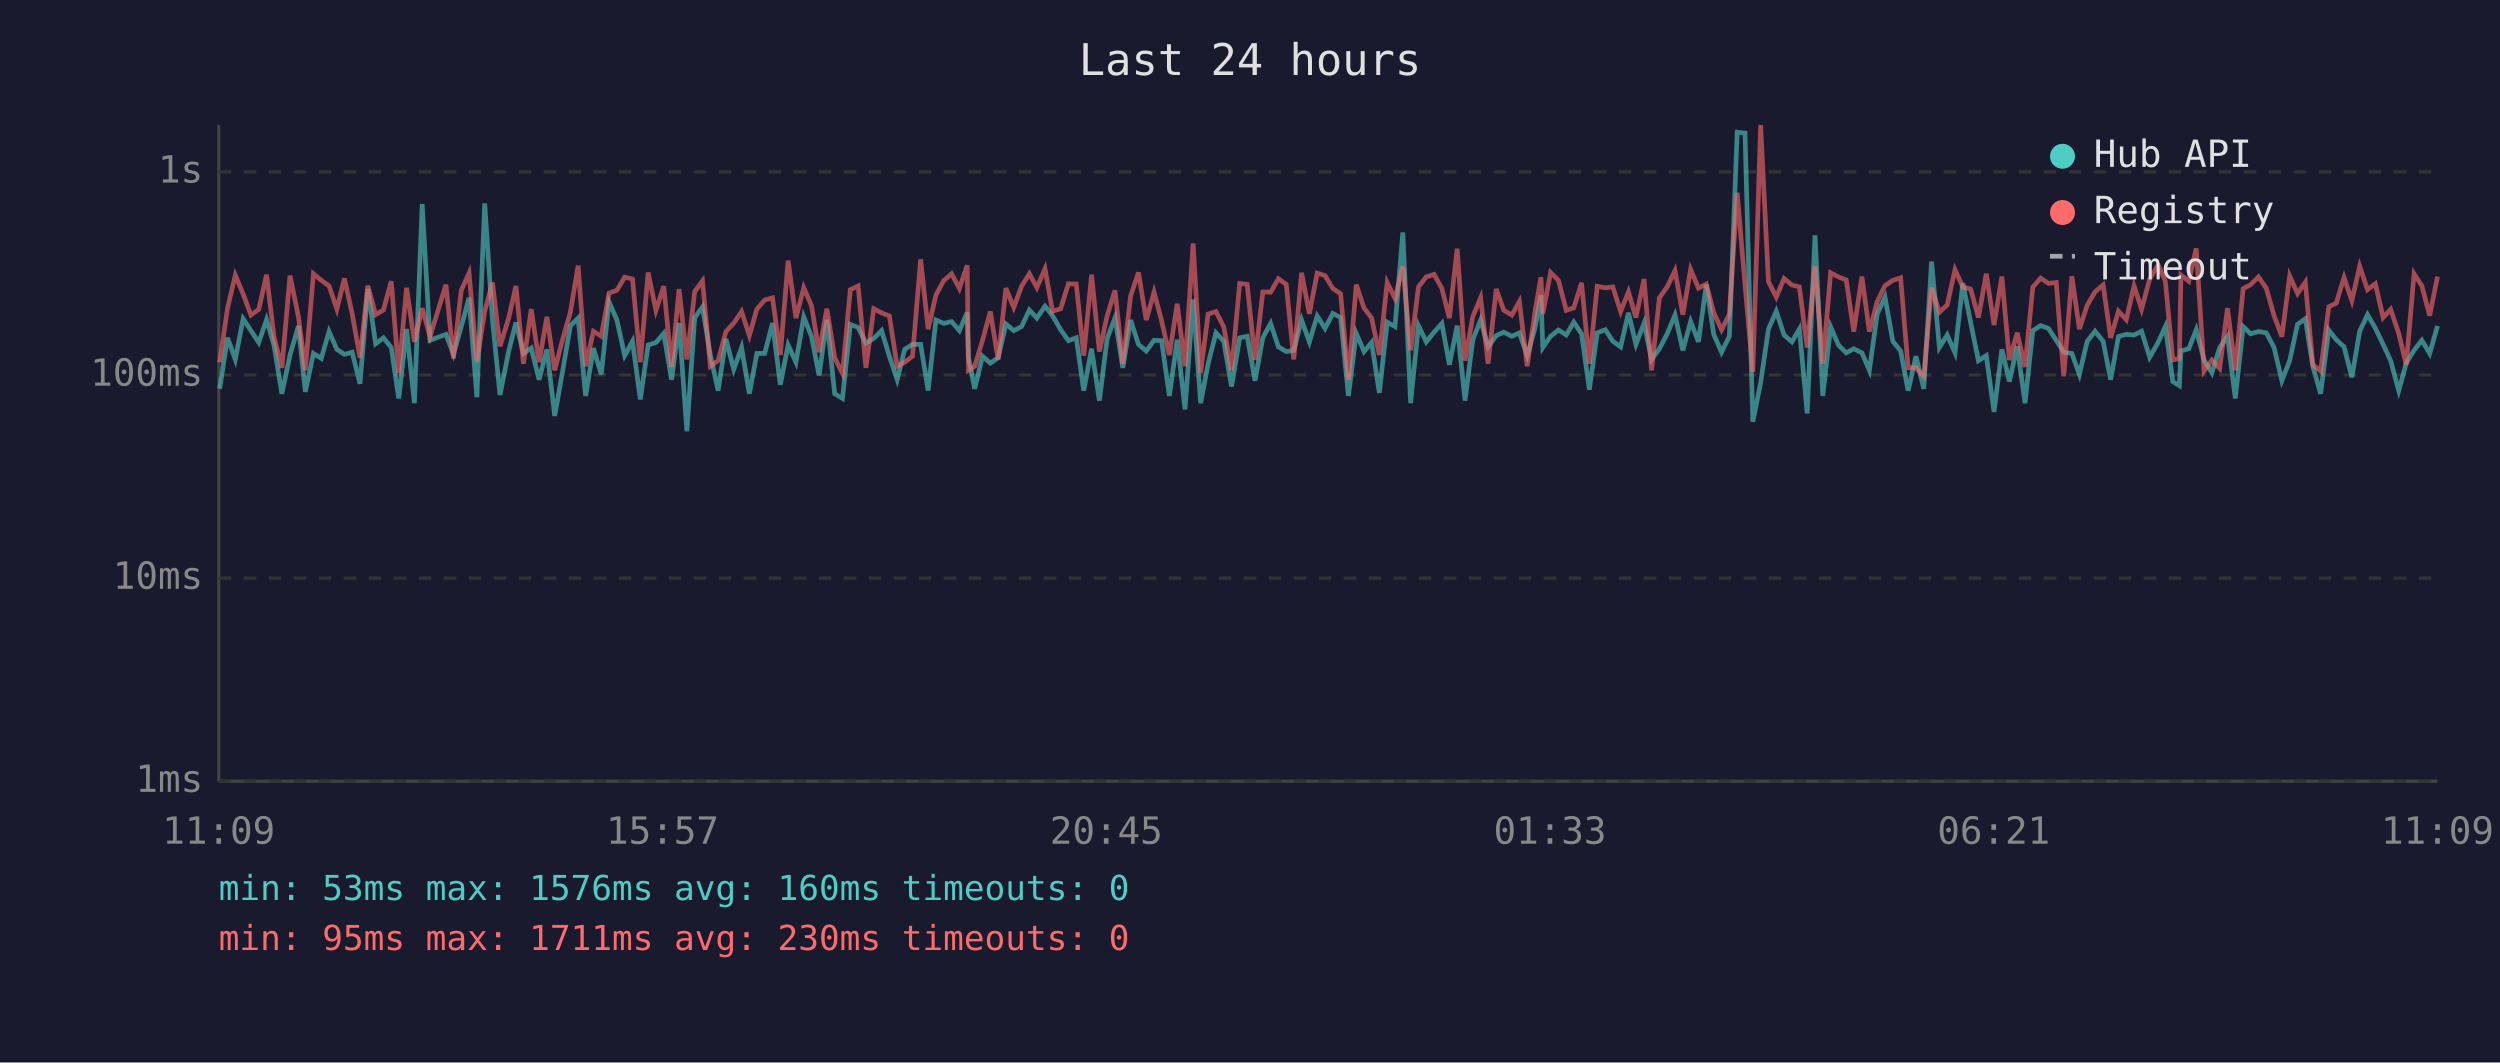
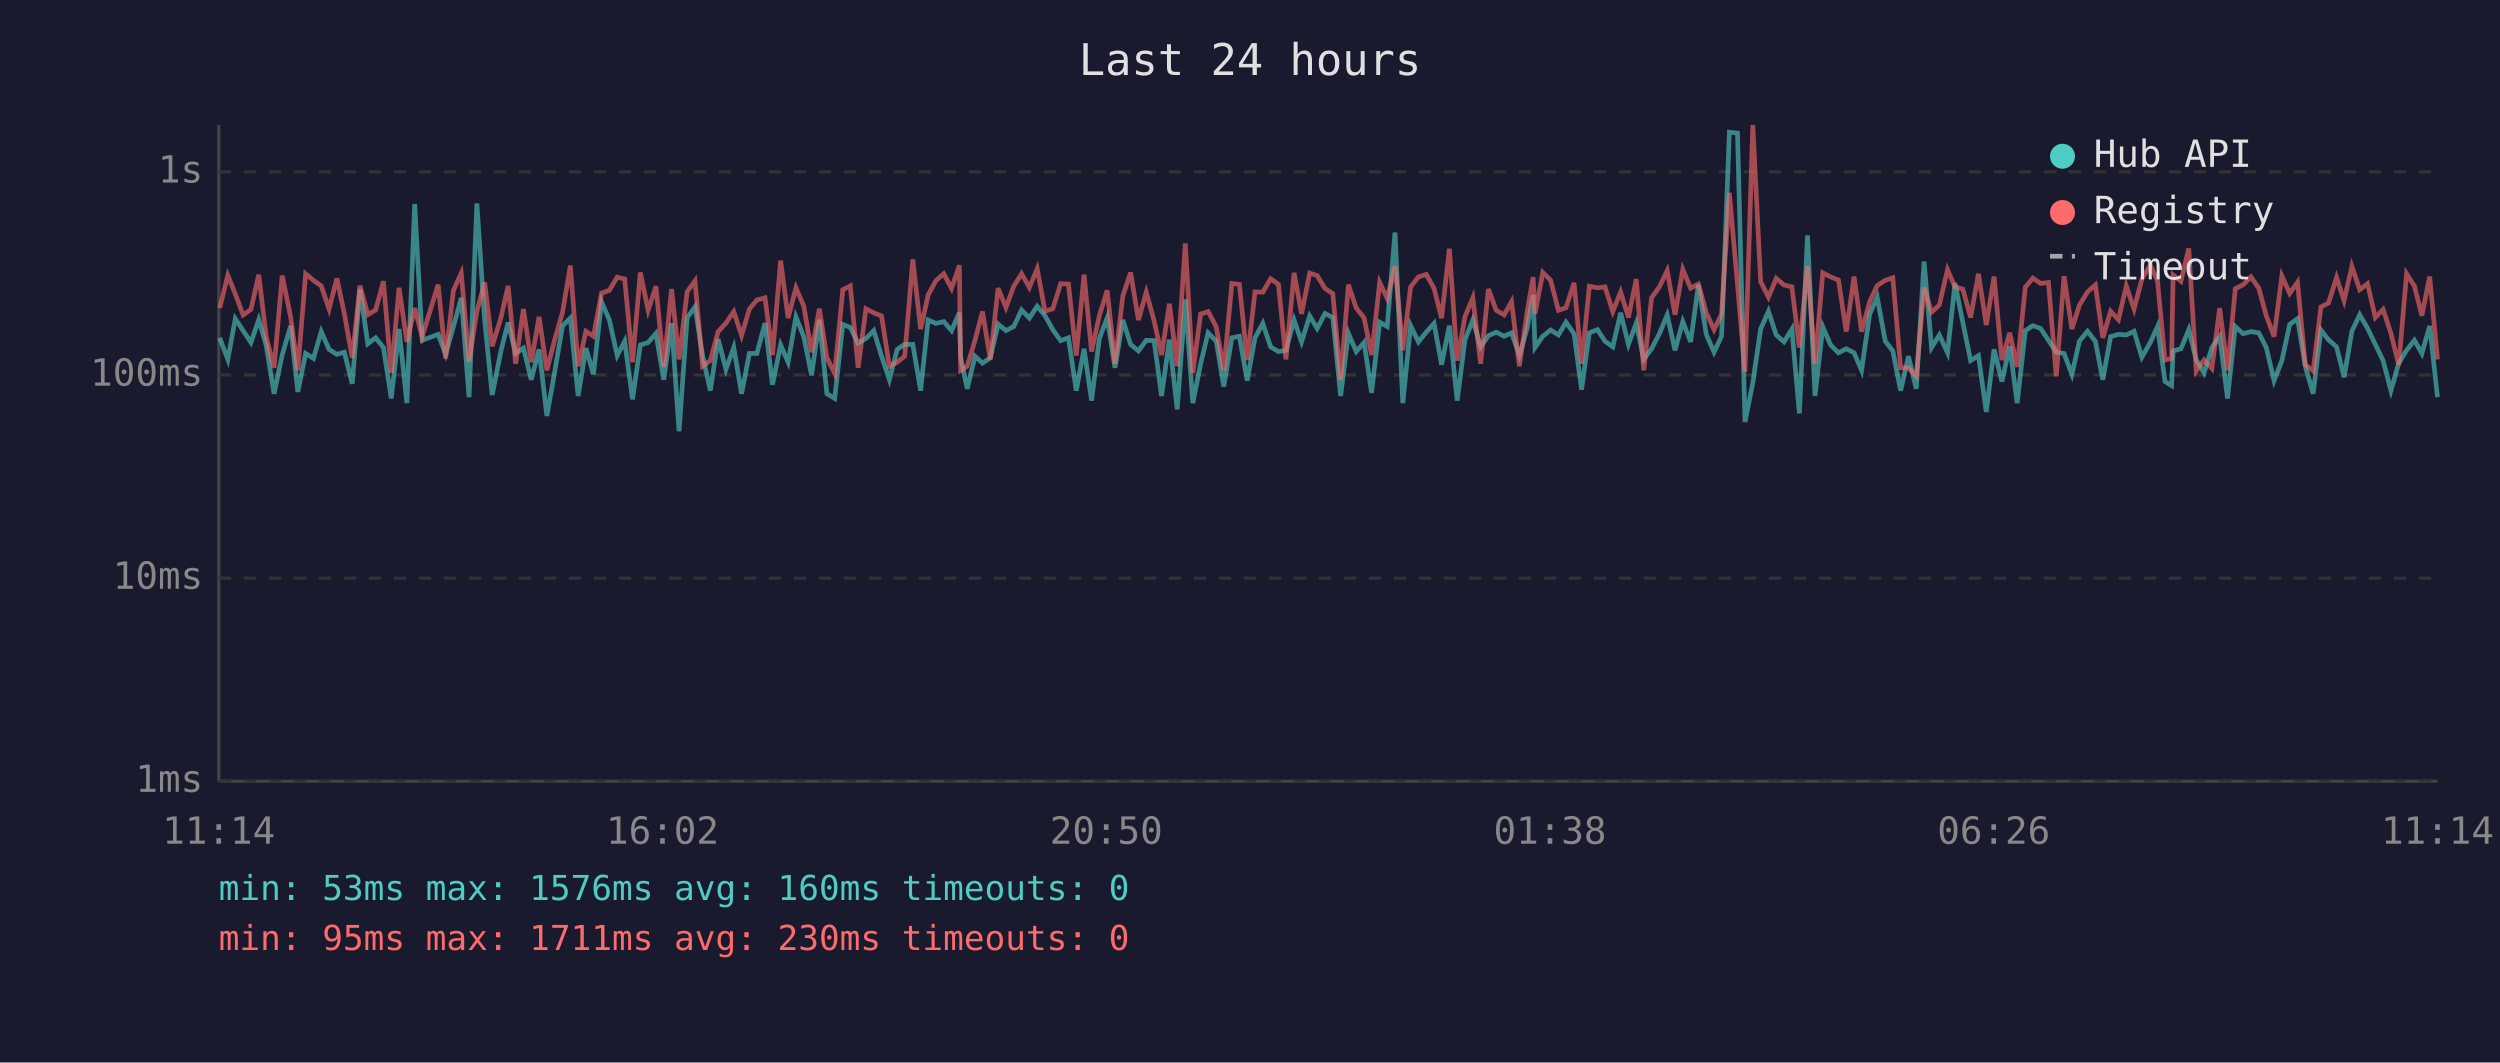
<svg xmlns="http://www.w3.org/2000/svg" viewBox="0 0 800 340" font-family="monospace" font-size="12">
  <rect width="800" height="340" fill="#1a1a2e" />
  <text x="400" y="24" fill="#e0e0e0" font-size="14" text-anchor="middle">Last 24 hours</text>
  <line x1="70" y1="40" x2="70" y2="250" stroke="#444" stroke-width="1" />
  <line x1="70" y1="250" x2="780" y2="250" stroke="#444" stroke-width="1" />
  <line x1="70" y1="250" x2="780" y2="250" stroke="#333" stroke-width="1" stroke-dasharray="4" />
  <text x="65" y="250" fill="#888" text-anchor="end" dominant-baseline="middle">1ms</text>
  <line x1="70" y1="185" x2="780" y2="185" stroke="#333" stroke-width="1" stroke-dasharray="4" />
  <text x="65" y="185" fill="#888" text-anchor="end" dominant-baseline="middle">10ms</text>
  <line x1="70" y1="120" x2="780" y2="120" stroke="#333" stroke-width="1" stroke-dasharray="4" />
  <text x="65" y="120" fill="#888" text-anchor="end" dominant-baseline="middle">100ms</text>
  <line x1="70" y1="55" x2="780" y2="55" stroke="#333" stroke-width="1" stroke-dasharray="4" />
  <text x="65" y="55" fill="#888" text-anchor="end" dominant-baseline="middle">1s</text>
-   <text x="70" y="270" fill="#888" text-anchor="middle">11:09</text>
-   <text x="212" y="270" fill="#888" text-anchor="middle">15:57</text>
-   <text x="354" y="270" fill="#888" text-anchor="middle">20:45</text>
-   <text x="496" y="270" fill="#888" text-anchor="middle">01:33</text>
-   <text x="638" y="270" fill="#888" text-anchor="middle">06:21</text>
-   <text x="780" y="270" fill="#888" text-anchor="middle">11:09</text>
-   <polyline points="70.3,124.4 72.8,108.1 75.3,115.0 77.8,102.0 80.3,105.8 82.8,109.6 85.3,102.3 87.7,110.6 90.2,126.0 92.8,113.6 95.5,104.3 97.7,125.4 100.3,113.1 102.8,114.7 105.3,106.1 107.8,111.8 110.2,113.4 112.7,112.7 115.2,122.8 117.7,92.5 120.2,110.0 122.7,108.1 125.2,111.2 127.6,127.5 130.1,105.3 132.6,129.0 135.1,65.3 137.6,108.9 142.7,107.0 145.1,113.4 147.6,104.5 150.1,95.3 152.6,127.1 155.1,65.1 157.6,102.6 160.0,126.4 162.8,112.3 165.1,103.2 167.5,113.1 170.0,111.4 172.5,121.5 175.0,111.8 177.5,133.1 180.0,119.0 182.5,104.3 185.0,101.8 187.4,126.7 189.9,111.4 192.4,119.8 194.9,96.6 197.4,102.4 199.9,113.8 202.4,109.2 204.9,127.8 207.4,110.4 209.9,109.6 212.4,106.7 214.9,121.5 217.3,103.4 219.8,138.0 222.3,101.7 224.8,98.2 227.3,113.6 229.8,125.0 232.3,108.5 234.8,118.2 237.3,111.2 239.8,126.0 242.2,113.1 244.7,113.1 247.2,103.4 249.7,123.1 252.2,110.4 254.7,115.9 257.2,101.4 259.7,107.7 262.1,120.1 264.6,102.3 267.1,126.0 269.6,127.5 272.1,103.8 274.6,104.8 277.1,109.8 279.6,108.3 282.1,105.8 284.6,114.0 287.1,121.5 289.5,111.8 292.0,110.2 294.6,110.2 297.0,125.0 299.5,102.4 302.0,103.5 304.5,102.9 307.0,105.8 309.5,100.0 309.9,114.3 311.9,124.4 314.4,114.0 316.9,116.2 319.4,114.5 321.9,103.7 324.4,105.8 326.9,104.5 329.4,99.2 331.8,101.8 334.4,98.0 336.8,101.0 339.4,105.5 341.9,109.0 344.4,108.1 346.8,125.0 349.3,111.6 351.8,128.2 354.3,108.3 356.8,101.7 359.3,117.7 361.8,102.4 364.3,110.2 366.8,112.3 369.3,108.9 371.7,109.0 374.2,126.7 376.7,108.7 379.2,131.0 381.8,95.8 384.2,129.0 386.6,116.4 389.1,106.5 391.6,109.2 394.1,123.7 396.7,108.1 399.1,107.6 401.6,121.8 404.1,108.1 406.6,103.5 409.1,111.0 411.6,112.5 414.0,112.1 416.5,102.4 419.0,109.4 421.5,101.1 424.0,105.1 426.5,100.3 429.0,101.6 431.5,126.7 434.0,106.7 436.5,112.5 438.9,109.6 441.4,125.7 443.9,103.1 446.4,104.5 448.9,74.4 451.4,129.0 453.9,104.2 456.4,109.4 458.9,106.3 461.4,103.5 463.8,116.7 466.3,104.2 468.8,128.2 471.3,108.7 473.8,102.4 476.2,111.0 478.8,107.4 481.2,106.3 483.8,107.6 486.2,106.5 488.7,113.8 491.2,105.0 493.1,94.4 493.7,111.2 496.2,107.6 498.7,105.6 501.2,107.2 503.6,103.1 506.1,106.8 508.6,124.7 511.1,106.5 513.7,105.5 516.1,109.2 518.6,111.0 521.1,100.1 523.5,110.2 526.1,103.4 528.5,115.0 531.0,111.6 533.5,106.8 536.0,100.8 538.5,112.1 541.0,102.9 543.5,109.4 546.0,91.1 548.4,107.0 550.9,112.7 553.4,107.6 555.9,42.3 558.4,42.6 560.9,135.0 563.4,122.5 565.9,105.3 568.4,99.6 570.9,107.2 573.4,109.4 575.8,105.3 578.3,132.3 580.8,75.3 583.3,126.7 585.8,104.6 588.3,110.4 590.8,112.9 593.2,111.6 595.8,112.9 598.2,118.5 600.7,100.5 603.2,95.1 605.7,109.2 608.2,112.3 610.6,125.0 613.1,114.0 615.6,124.4 618.1,83.7 620.6,111.2 623.1,107.2 625.6,112.9 628.1,90.6 630.6,103.2 633.1,115.4 635.6,113.8 638.1,131.8 640.6,111.8 643.0,122.1 645.5,110.8 648.0,129.0 650.5,105.8 653.0,104.2 655.5,105.1 658.0,108.9 660.4,112.7 663.0,113.1 665.4,119.8 667.9,109.2 670.4,106.0 673.0,109.2 675.4,121.5 677.9,107.7 680.4,107.0 682.9,107.2 685.3,106.0 687.9,114.3 690.6,109.6 692.9,104.5 695.3,122.1 697.4,123.4 697.9,112.3 700.4,111.6 702.8,105.5 705.3,115.2 707.8,119.3 710.3,111.2 712.8,107.6 715.3,127.5 717.8,104.5 720.2,106.8 722.7,106.1 725.2,106.5 727.7,111.2 730.2,121.8 732.7,115.4 735.2,103.8 737.7,102.0 740.1,117.2 742.6,126.0 745.2,105.6 747.6,108.7 750.1,111.0 752.6,120.7 755.1,106.0 757.6,100.7 760.1,105.0 762.6,110.2 765.0,115.4 767.6,125.0 770.0,116.2 772.5,112.1 775.0,108.9 777.5,113.1 780.0,104.3" fill="none" stroke="#4ecdc4" stroke-width="1.5" opacity="0.6" />
-   <polyline points="70.3,115.9 72.8,98.6 75.3,88.1 77.8,94.1 80.3,100.8 82.8,99.0 85.3,87.9 87.7,107.9 90.2,117.7 92.8,88.2 95.5,101.4 97.7,118.5 100.3,87.6 102.8,89.7 105.3,91.5 107.8,98.9 110.2,89.1 112.7,100.4 115.2,114.5 117.7,91.4 120.2,100.7 122.7,99.2 125.2,90.0 127.6,119.3 130.1,92.1 132.6,109.4 135.1,98.6 137.6,107.7 142.7,91.1 145.1,114.7 147.6,92.9 150.1,87.4 152.6,115.7 155.1,99.6 157.6,90.4 160.0,110.8 162.8,101.7 165.1,91.5 167.5,116.4 170.0,98.9 172.5,115.9 175.0,101.4 177.5,118.5 180.0,108.7 182.5,100.0 185.0,85.0 187.4,117.2 189.9,106.0 192.4,107.6 194.9,93.8 197.4,92.9 199.9,88.7 202.4,89.3 204.9,115.9 207.4,87.2 209.9,99.3 212.4,91.6 214.9,117.4 217.3,92.5 219.8,115.0 222.3,93.3 224.8,89.9 227.3,117.2 229.8,115.4 232.3,106.1 234.8,103.4 237.3,99.7 239.8,107.4 242.2,98.9 244.7,96.0 247.2,95.3 249.7,113.6 252.2,83.4 254.7,101.8 257.2,92.1 259.7,97.9 262.1,112.7 264.6,98.8 267.1,114.5 269.6,119.5 272.1,92.7 274.6,91.5 277.1,117.7 279.6,98.8 282.1,100.1 284.6,101.1 287.1,117.2 289.5,115.9 292.0,114.0 294.6,83.0 297.0,105.3 299.5,94.4 302.0,89.8 304.5,87.6 307.0,92.3 309.5,84.9 309.9,118.5 311.9,117.2 314.4,108.9 316.9,99.7 319.4,115.0 321.9,92.2 324.4,98.4 326.9,91.6 329.4,87.6 331.8,92.0 334.4,86.0 336.8,99.6 339.4,98.8 341.9,90.8 344.4,90.9 346.8,113.8 349.3,87.9 351.8,112.5 354.3,101.0 356.8,92.9 359.3,116.4 361.8,94.7 364.3,87.2 366.8,102.4 369.3,93.5 371.7,102.6 374.2,113.6 376.7,97.2 379.2,117.2 381.8,77.9 384.2,119.3 386.6,100.5 389.1,99.7 391.6,104.6 394.1,118.5 396.7,90.7 399.1,91.0 401.6,115.2 404.1,93.4 406.6,93.5 409.1,89.2 411.6,91.0 414.0,115.0 416.5,87.3 419.0,100.4 421.5,87.4 424.0,88.2 426.5,92.3 429.0,94.0 431.5,121.5 434.0,91.1 436.5,98.6 438.9,101.7 441.4,113.6 443.9,90.4 446.4,95.5 448.9,85.2 451.4,112.1 453.9,91.8 456.4,88.6 458.9,87.8 461.4,92.3 463.8,101.8 466.3,79.6 468.8,115.4 471.3,101.3 473.8,95.3 476.2,116.4 478.8,92.5 481.2,99.3 483.8,100.8 486.2,96.5 488.7,117.2 491.2,99.7 493.1,88.7 493.7,100.4 496.2,87.2 498.7,89.7 501.2,99.3 503.6,98.5 506.1,90.5 508.6,116.4 511.1,91.6 513.7,92.1 516.1,91.8 518.6,99.7 521.1,93.4 523.5,101.6 526.1,89.3 528.5,118.5 531.0,95.3 533.5,91.8 536.0,86.6 538.5,100.7 541.0,86.2 543.5,92.2 546.0,90.9 548.4,100.1 550.9,105.5 553.4,100.5 555.9,61.7 558.4,91.1 560.9,119.0 563.4,40.0 565.9,90.1 568.4,95.1 570.9,89.1 573.4,91.2 575.8,91.8 578.3,111.2 580.8,85.2 583.3,116.4 585.8,87.3 588.3,88.6 590.8,89.6 593.2,106.1 595.8,88.5 598.2,106.1 600.7,96.5 603.2,91.4 605.7,89.7 608.2,88.9 610.6,117.7 613.1,117.7 615.6,120.4 618.1,92.0 620.6,99.9 623.1,97.6 625.6,86.3 628.1,91.8 630.6,92.5 633.1,101.6 635.6,87.6 638.1,104.0 640.6,88.5 643.0,115.2 645.5,106.5 648.0,117.4 650.5,91.9 653.0,89.0 655.5,90.7 658.0,90.4 660.4,120.4 663.0,88.4 665.4,105.3 667.9,97.7 670.4,93.4 673.0,91.2 675.4,108.1 677.9,99.6 680.4,102.3 682.9,91.5 685.3,98.9 687.9,89.3 690.6,84.8 692.9,89.9 695.3,115.2 697.4,114.7 697.9,88.0 700.4,90.0 702.8,79.5 705.3,118.7 707.8,115.2 710.3,117.9 712.8,98.6 715.3,118.5 717.8,92.4 720.2,91.1 722.7,88.6 725.2,92.2 727.7,101.0 730.2,107.7 732.7,88.3 735.2,93.9 737.7,90.3 740.1,116.7 742.6,118.7 745.2,98.2 747.6,97.0 750.1,88.8 752.6,96.2 755.1,85.2 757.6,92.7 760.1,90.8 762.6,101.6 765.0,99.0 767.6,106.7 770.0,116.7 772.5,87.6 775.0,91.5 777.5,101.0 780.0,88.5" fill="none" stroke="#ff6b6b" stroke-width="1.5" opacity="0.6" />
+   <text x="70" y="270" fill="#888" text-anchor="middle">11:14</text>
+   <text x="212" y="270" fill="#888" text-anchor="middle">16:02</text>
+   <text x="354" y="270" fill="#888" text-anchor="middle">20:50</text>
+   <text x="496" y="270" fill="#888" text-anchor="middle">01:38</text>
+   <text x="638" y="270" fill="#888" text-anchor="middle">06:26</text>
+   <text x="780" y="270" fill="#888" text-anchor="middle">11:14</text>
+   <polyline points="70.3,108.1 72.9,115.0 75.3,102.0 77.8,105.8 80.3,109.6 82.8,102.3 85.2,110.6 87.7,126.0 90.3,113.6 93.0,104.3 95.3,125.4 97.8,113.1 100.3,114.7 102.8,106.1 105.3,111.8 107.8,113.4 110.2,112.7 112.7,122.8 115.2,92.5 117.7,110.0 120.2,108.1 122.7,111.2 125.2,127.5 127.7,105.3 130.2,129.0 132.7,65.3 135.1,108.9 140.2,107.0 142.6,113.4 145.1,104.5 147.6,95.3 150.1,127.1 152.6,65.1 155.1,102.6 157.5,126.4 160.3,112.3 162.6,103.2 165.0,113.1 167.5,111.4 170.0,121.5 172.5,111.8 175.0,133.1 177.5,119.0 180.0,104.3 182.5,101.8 185.0,126.7 187.5,111.4 189.9,119.8 192.5,96.6 195.0,102.4 197.5,113.8 199.9,109.2 202.4,127.8 204.9,110.4 207.4,109.6 209.9,106.7 212.4,121.5 214.9,103.4 217.3,138.0 219.9,101.7 222.4,98.2 224.8,113.6 227.3,125.0 229.8,108.5 232.3,118.2 234.8,111.2 237.3,126.0 239.8,113.1 242.2,113.1 244.8,103.4 247.2,123.1 249.8,110.4 252.2,115.9 254.7,101.4 257.2,107.7 259.7,120.1 262.2,102.3 264.6,126.0 267.1,127.5 269.7,103.8 272.1,104.8 274.6,109.8 277.1,108.3 279.6,105.8 282.1,114.0 284.6,121.5 287.1,111.8 289.5,110.2 292.1,110.2 294.6,125.0 297.0,102.4 299.5,103.5 302.0,102.9 304.5,105.8 307.0,100.0 307.4,114.3 309.5,124.4 312.0,114.0 314.4,116.2 316.9,114.5 319.4,103.7 321.9,105.8 324.4,104.5 326.9,99.2 329.4,101.8 331.9,98.0 334.4,101.0 336.9,105.5 339.4,109.0 341.9,108.1 344.4,125.0 346.9,111.6 349.3,128.2 351.8,108.3 354.3,101.7 356.8,117.7 359.3,102.4 361.8,110.2 364.3,112.3 366.8,108.9 369.3,109.0 371.7,126.7 374.2,108.7 376.7,131.0 379.3,95.8 381.7,129.0 384.2,116.4 386.6,106.5 389.2,109.2 391.6,123.7 394.2,108.1 396.6,107.6 399.1,121.8 401.6,108.1 404.1,103.5 406.6,111.0 409.1,112.5 411.5,112.1 414.1,102.4 416.5,109.4 419.1,101.1 421.5,105.1 424.0,100.3 426.5,101.6 429.0,126.7 431.5,106.7 434.0,112.5 436.5,109.6 438.9,125.7 441.5,103.1 443.9,104.5 446.4,74.4 448.9,129.0 451.4,104.2 453.9,109.4 456.4,106.3 458.9,103.5 461.3,116.7 463.8,104.2 466.3,128.2 468.8,108.7 471.3,102.4 473.8,111.0 476.3,107.4 478.8,106.3 481.3,107.6 483.7,106.5 486.2,113.8 488.7,105.0 490.6,94.4 491.2,111.2 493.7,107.6 496.2,105.6 498.7,107.2 501.1,103.1 503.7,106.8 506.1,124.7 508.6,106.5 511.2,105.5 513.6,109.2 516.1,111.0 518.6,100.1 521.1,110.2 523.6,103.4 526.0,115.0 528.5,111.6 531.0,106.8 533.5,100.8 536.0,112.1 538.5,102.9 541.0,109.4 543.5,91.1 546.0,107.0 548.5,112.7 550.9,107.6 553.4,42.3 556.0,42.6 558.4,135.0 560.9,122.5 563.4,105.3 565.9,99.6 568.4,107.2 570.9,109.4 573.4,105.3 575.8,132.3 578.4,75.3 580.8,126.7 583.3,104.6 585.8,110.4 588.3,112.9 590.8,111.6 593.3,112.9 595.7,118.5 598.3,100.5 600.7,95.1 603.3,109.2 605.7,112.3 608.2,125.0 610.7,114.0 613.2,124.4 615.7,83.7 618.1,111.2 620.6,107.2 623.2,112.9 625.6,90.6 628.1,103.2 630.6,115.4 633.1,113.8 635.6,131.8 638.1,111.8 640.6,122.1 643.1,110.8 645.5,129.0 648.1,105.8 650.5,104.2 653.0,105.1 655.5,108.9 658.0,112.7 660.5,113.1 663.0,119.8 665.4,109.2 668.0,106.0 670.5,109.2 672.9,121.5 675.4,107.7 677.9,107.0 680.4,107.2 682.9,106.0 685.4,114.3 688.1,109.6 690.4,104.5 692.8,122.1 694.9,123.4 695.4,112.3 697.9,111.6 700.4,105.5 702.8,115.2 705.3,119.3 707.8,111.2 710.3,107.6 712.8,127.5 715.3,104.5 717.8,106.8 720.3,106.1 722.8,106.5 725.2,111.2 727.7,121.8 730.2,115.4 732.7,103.8 735.2,102.0 737.7,117.2 740.2,126.0 742.7,105.6 745.1,108.7 747.7,111.0 750.1,120.7 752.6,106.0 755.1,100.7 757.6,105.0 760.1,110.2 762.6,115.4 765.1,125.0 767.6,116.2 770.1,112.1 772.6,108.9 775.0,113.1 777.5,104.3 780.0,127.1" fill="none" stroke="#4ecdc4" stroke-width="1.5" opacity="0.6" />
+   <polyline points="70.3,98.6 72.9,88.1 75.3,94.1 77.8,100.8 80.3,99.0 82.8,87.9 85.2,107.9 87.7,117.7 90.3,88.2 93.0,101.4 95.3,118.5 97.8,87.6 100.3,89.7 102.8,91.5 105.3,98.9 107.8,89.1 110.2,100.4 112.7,114.5 115.2,91.4 117.7,100.7 120.2,99.2 122.7,90.0 125.2,119.3 127.7,92.1 130.2,109.4 132.7,98.6 135.1,107.7 140.2,91.1 142.6,114.7 145.1,92.9 147.6,87.4 150.1,115.7 152.6,99.6 155.1,90.4 157.5,110.8 160.3,101.7 162.6,91.5 165.0,116.4 167.5,98.9 170.0,115.9 172.5,101.4 175.0,118.5 177.5,108.7 180.0,100.0 182.5,85.0 185.0,117.2 187.5,106.0 189.9,107.6 192.5,93.8 195.0,92.9 197.5,88.7 199.9,89.3 202.4,115.9 204.9,87.2 207.4,99.3 209.9,91.6 212.4,117.4 214.9,92.5 217.3,115.0 219.9,93.3 222.4,89.9 224.8,117.2 227.3,115.4 229.8,106.1 232.3,103.4 234.8,99.7 237.3,107.4 239.8,98.9 242.2,96.0 244.8,95.3 247.2,113.6 249.8,83.4 252.2,101.8 254.7,92.1 257.2,97.9 259.7,112.7 262.2,98.8 264.6,114.5 267.1,119.5 269.7,92.7 272.1,91.5 274.6,117.7 277.1,98.8 279.6,100.1 282.1,101.1 284.6,117.2 287.1,115.9 289.5,114.0 292.1,83.0 294.6,105.3 297.0,94.4 299.5,89.8 302.0,87.6 304.5,92.3 307.0,84.9 307.4,118.5 309.5,117.2 312.0,108.9 314.4,99.7 316.9,115.0 319.4,92.2 321.9,98.4 324.4,91.6 326.9,87.6 329.4,92.0 331.9,86.0 334.4,99.6 336.9,98.8 339.4,90.8 341.9,90.9 344.4,113.8 346.9,87.9 349.3,112.5 351.8,101.0 354.3,92.9 356.8,116.4 359.3,94.7 361.8,87.2 364.3,102.4 366.8,93.5 369.3,102.6 371.7,113.6 374.2,97.2 376.7,117.2 379.3,77.9 381.7,119.3 384.2,100.5 386.6,99.7 389.2,104.6 391.6,118.5 394.2,90.7 396.6,91.0 399.1,115.2 401.6,93.4 404.1,93.5 406.6,89.2 409.1,91.0 411.5,115.0 414.1,87.3 416.5,100.4 419.1,87.4 421.5,88.2 424.0,92.3 426.5,94.0 429.0,121.5 431.5,91.1 434.0,98.6 436.5,101.7 438.9,113.6 441.5,90.4 443.9,95.5 446.4,85.2 448.9,112.1 451.4,91.8 453.9,88.6 456.4,87.8 458.9,92.3 461.3,101.8 463.8,79.6 466.3,115.4 468.8,101.3 471.3,95.3 473.8,116.4 476.3,92.5 478.8,99.3 481.3,100.8 483.7,96.5 486.2,117.2 488.7,99.7 490.6,88.7 491.2,100.4 493.7,87.2 496.2,89.7 498.7,99.3 501.1,98.5 503.7,90.5 506.1,116.4 508.6,91.6 511.2,92.1 513.6,91.8 516.1,99.7 518.6,93.4 521.1,101.6 523.6,89.3 526.0,118.5 528.5,95.3 531.0,91.8 533.5,86.6 536.0,100.7 538.5,86.2 541.0,92.2 543.5,90.9 546.0,100.1 548.5,105.5 550.9,100.5 553.4,61.7 556.0,91.1 558.4,119.0 560.9,40.0 563.4,90.1 565.9,95.1 568.4,89.1 570.9,91.2 573.4,91.8 575.8,111.2 578.4,85.2 580.8,116.4 583.3,87.3 585.8,88.6 588.3,89.6 590.8,106.1 593.3,88.5 595.7,106.1 598.3,96.5 600.7,91.4 603.3,89.7 605.7,88.9 608.2,117.7 610.7,117.7 613.2,120.4 615.7,92.0 618.1,99.9 620.6,97.6 623.2,86.3 625.6,91.8 628.1,92.5 630.6,101.6 633.1,87.6 635.6,104.0 638.1,88.5 640.6,115.2 643.1,106.5 645.5,117.4 648.1,91.9 650.5,89.0 653.0,90.7 655.5,90.4 658.0,120.4 660.5,88.4 663.0,105.3 665.4,97.7 668.0,93.4 670.5,91.2 672.9,108.1 675.4,99.6 677.9,102.3 680.4,91.5 682.9,98.9 685.4,89.3 688.1,84.8 690.4,89.9 692.8,115.2 694.9,114.7 695.4,88.0 697.9,90.0 700.4,79.5 702.8,118.7 705.3,115.2 707.8,117.9 710.3,98.6 712.8,118.5 715.3,92.4 717.8,91.1 720.3,88.6 722.8,92.2 725.2,101.0 727.7,107.7 730.2,88.3 732.7,93.9 735.2,90.3 737.7,116.7 740.2,118.7 742.7,98.2 745.1,97.0 747.7,88.8 750.1,96.2 752.6,85.2 755.1,92.7 757.6,90.8 760.1,101.6 762.6,99.0 765.1,106.7 767.6,116.7 770.1,87.6 772.6,91.5 775.0,101.0 777.5,88.5 780.0,115.0" fill="none" stroke="#ff6b6b" stroke-width="1.5" opacity="0.6" />
  <circle cx="660" cy="50" r="4" fill="#4ecdc4" />
  <text x="670" y="50" fill="#e0e0e0" dominant-baseline="middle">Hub API</text>
  <circle cx="660" cy="68" r="4" fill="#ff6b6b" />
  <text x="670" y="68" fill="#e0e0e0" dominant-baseline="middle">Registry</text>
  <line x1="656" y1="82" x2="664" y2="82" stroke="#e0e0e0" stroke-width="1.5" stroke-dasharray="4,3" opacity="0.7" />
  <text x="670" y="86" fill="#e0e0e0" dominant-baseline="middle">Timeout</text>
  <text x="70" y="288" fill="#4ecdc4" font-size="11">min: 53ms  max: 1576ms  avg: 160ms  timeouts: 0</text>
  <text x="70" y="304" fill="#ff6b6b" font-size="11">min: 95ms  max: 1711ms  avg: 230ms  timeouts: 0</text>
</svg>
